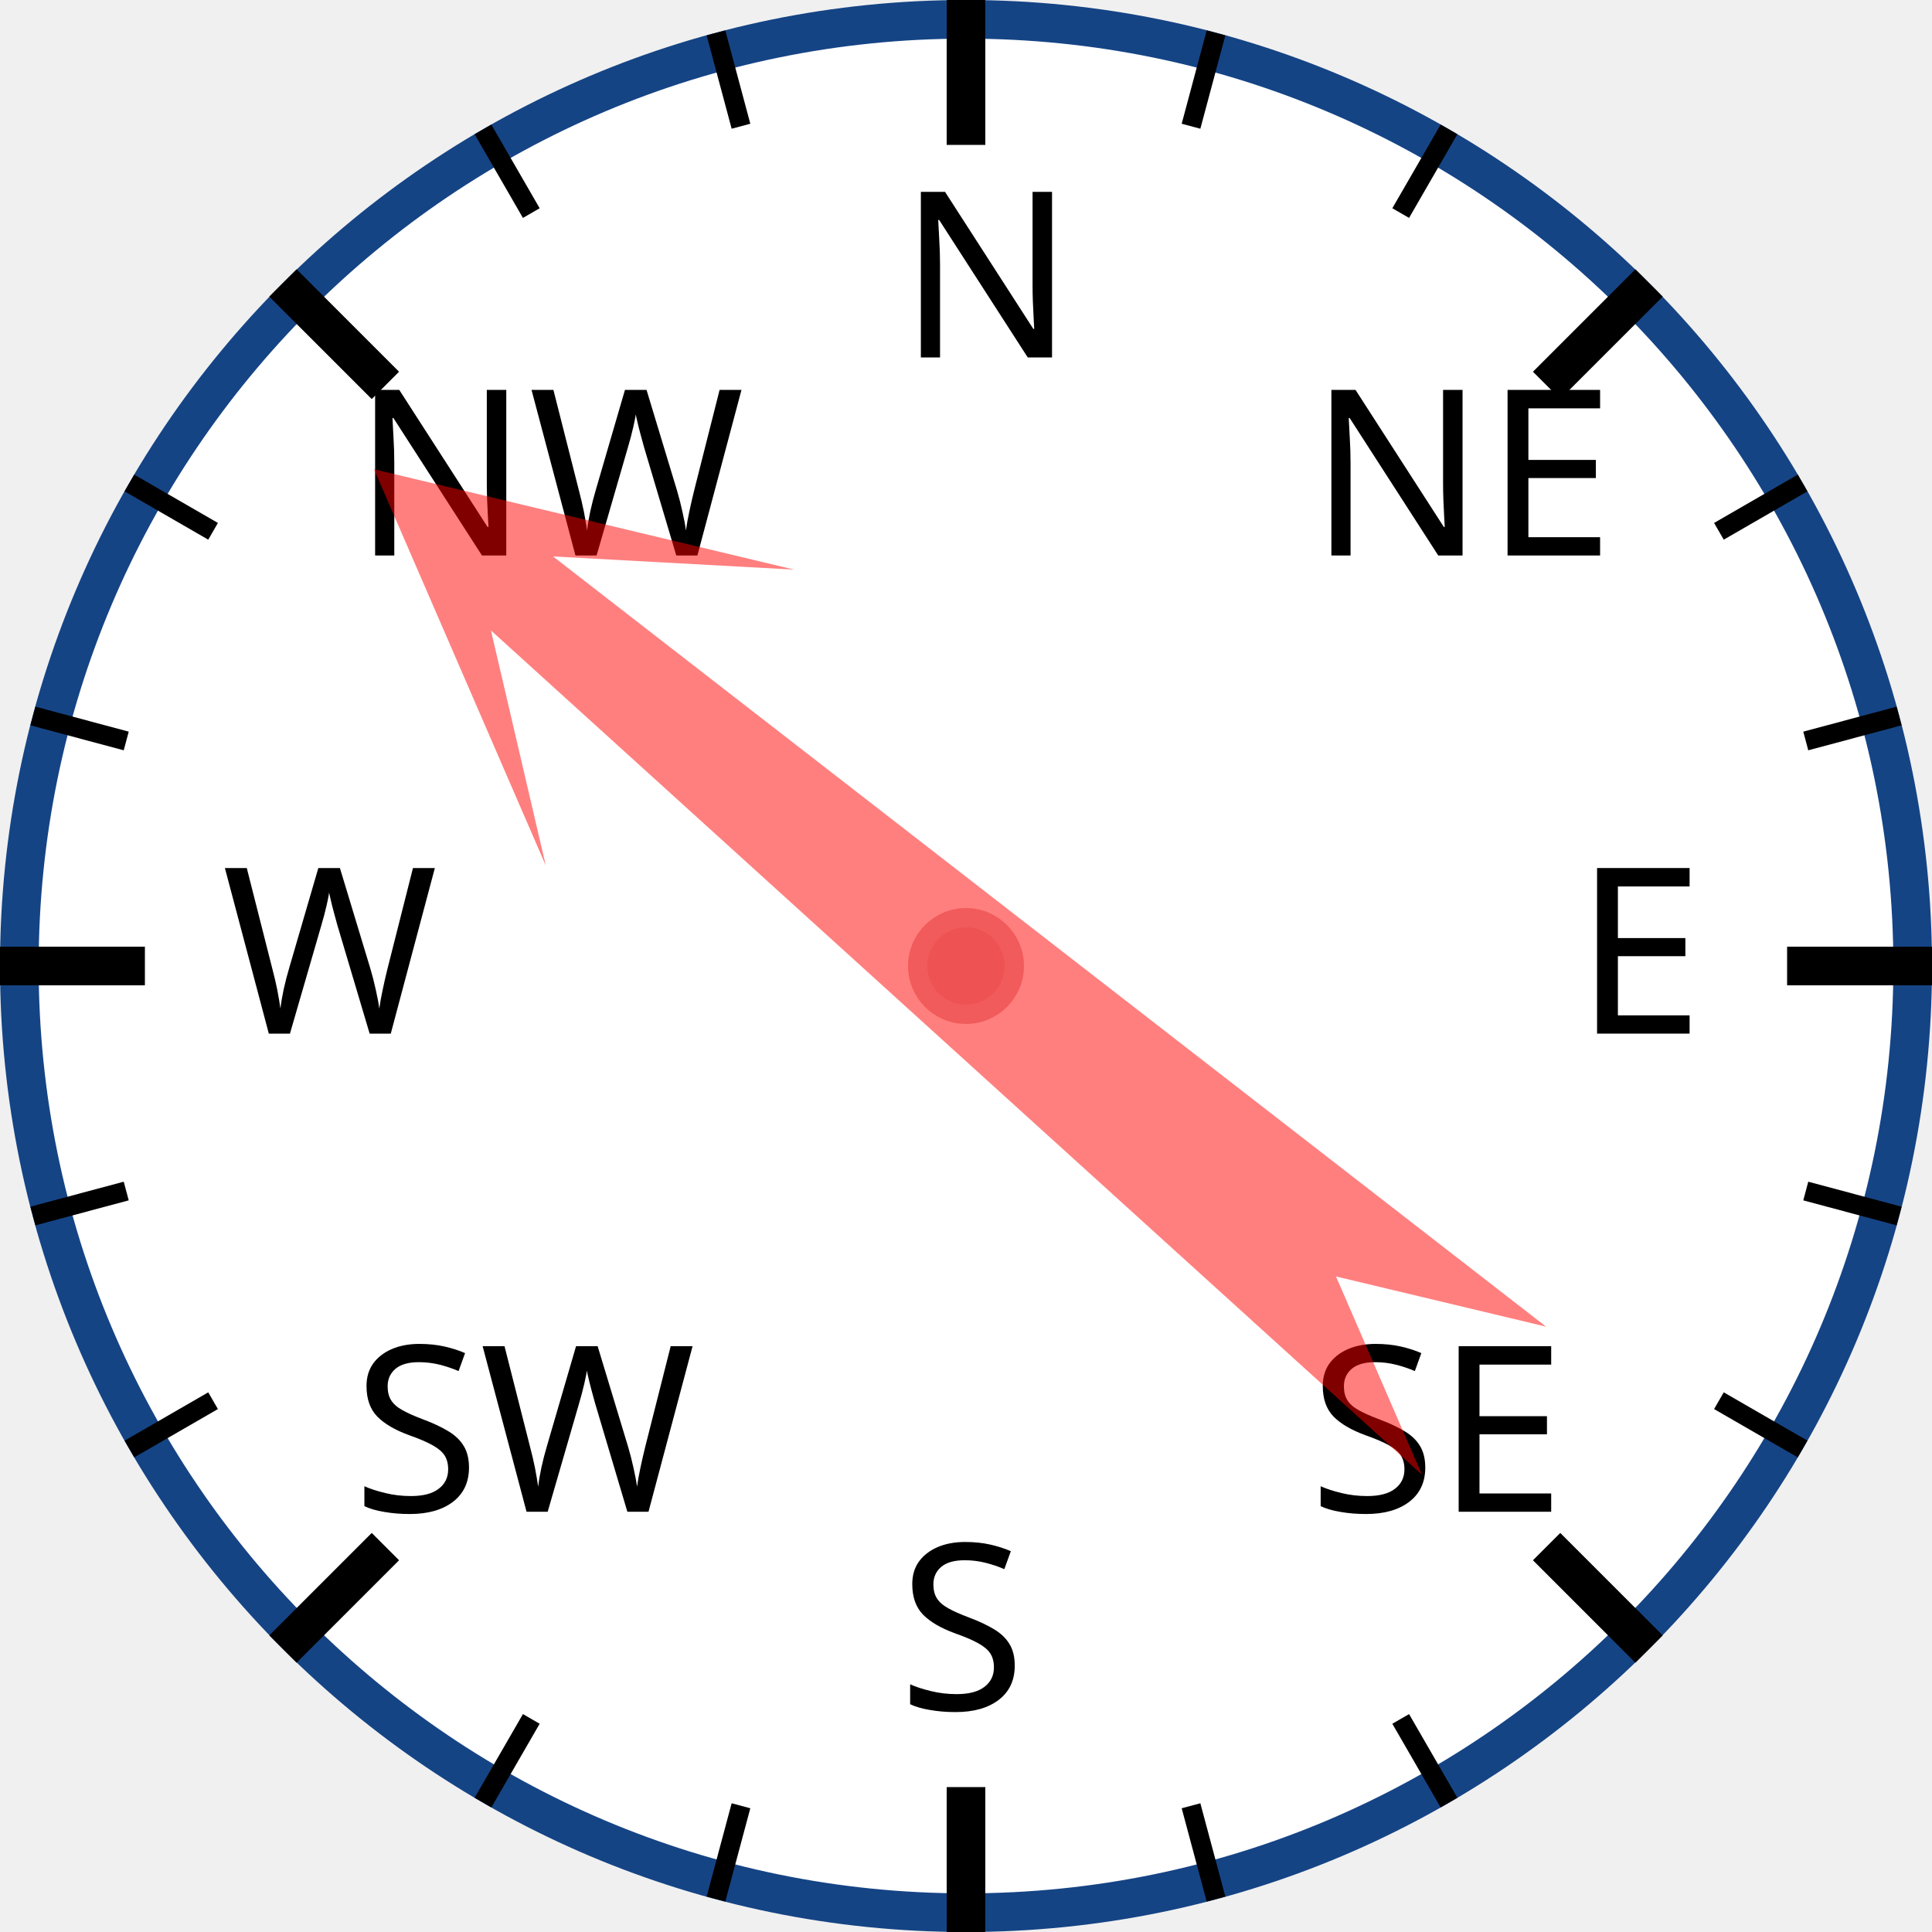
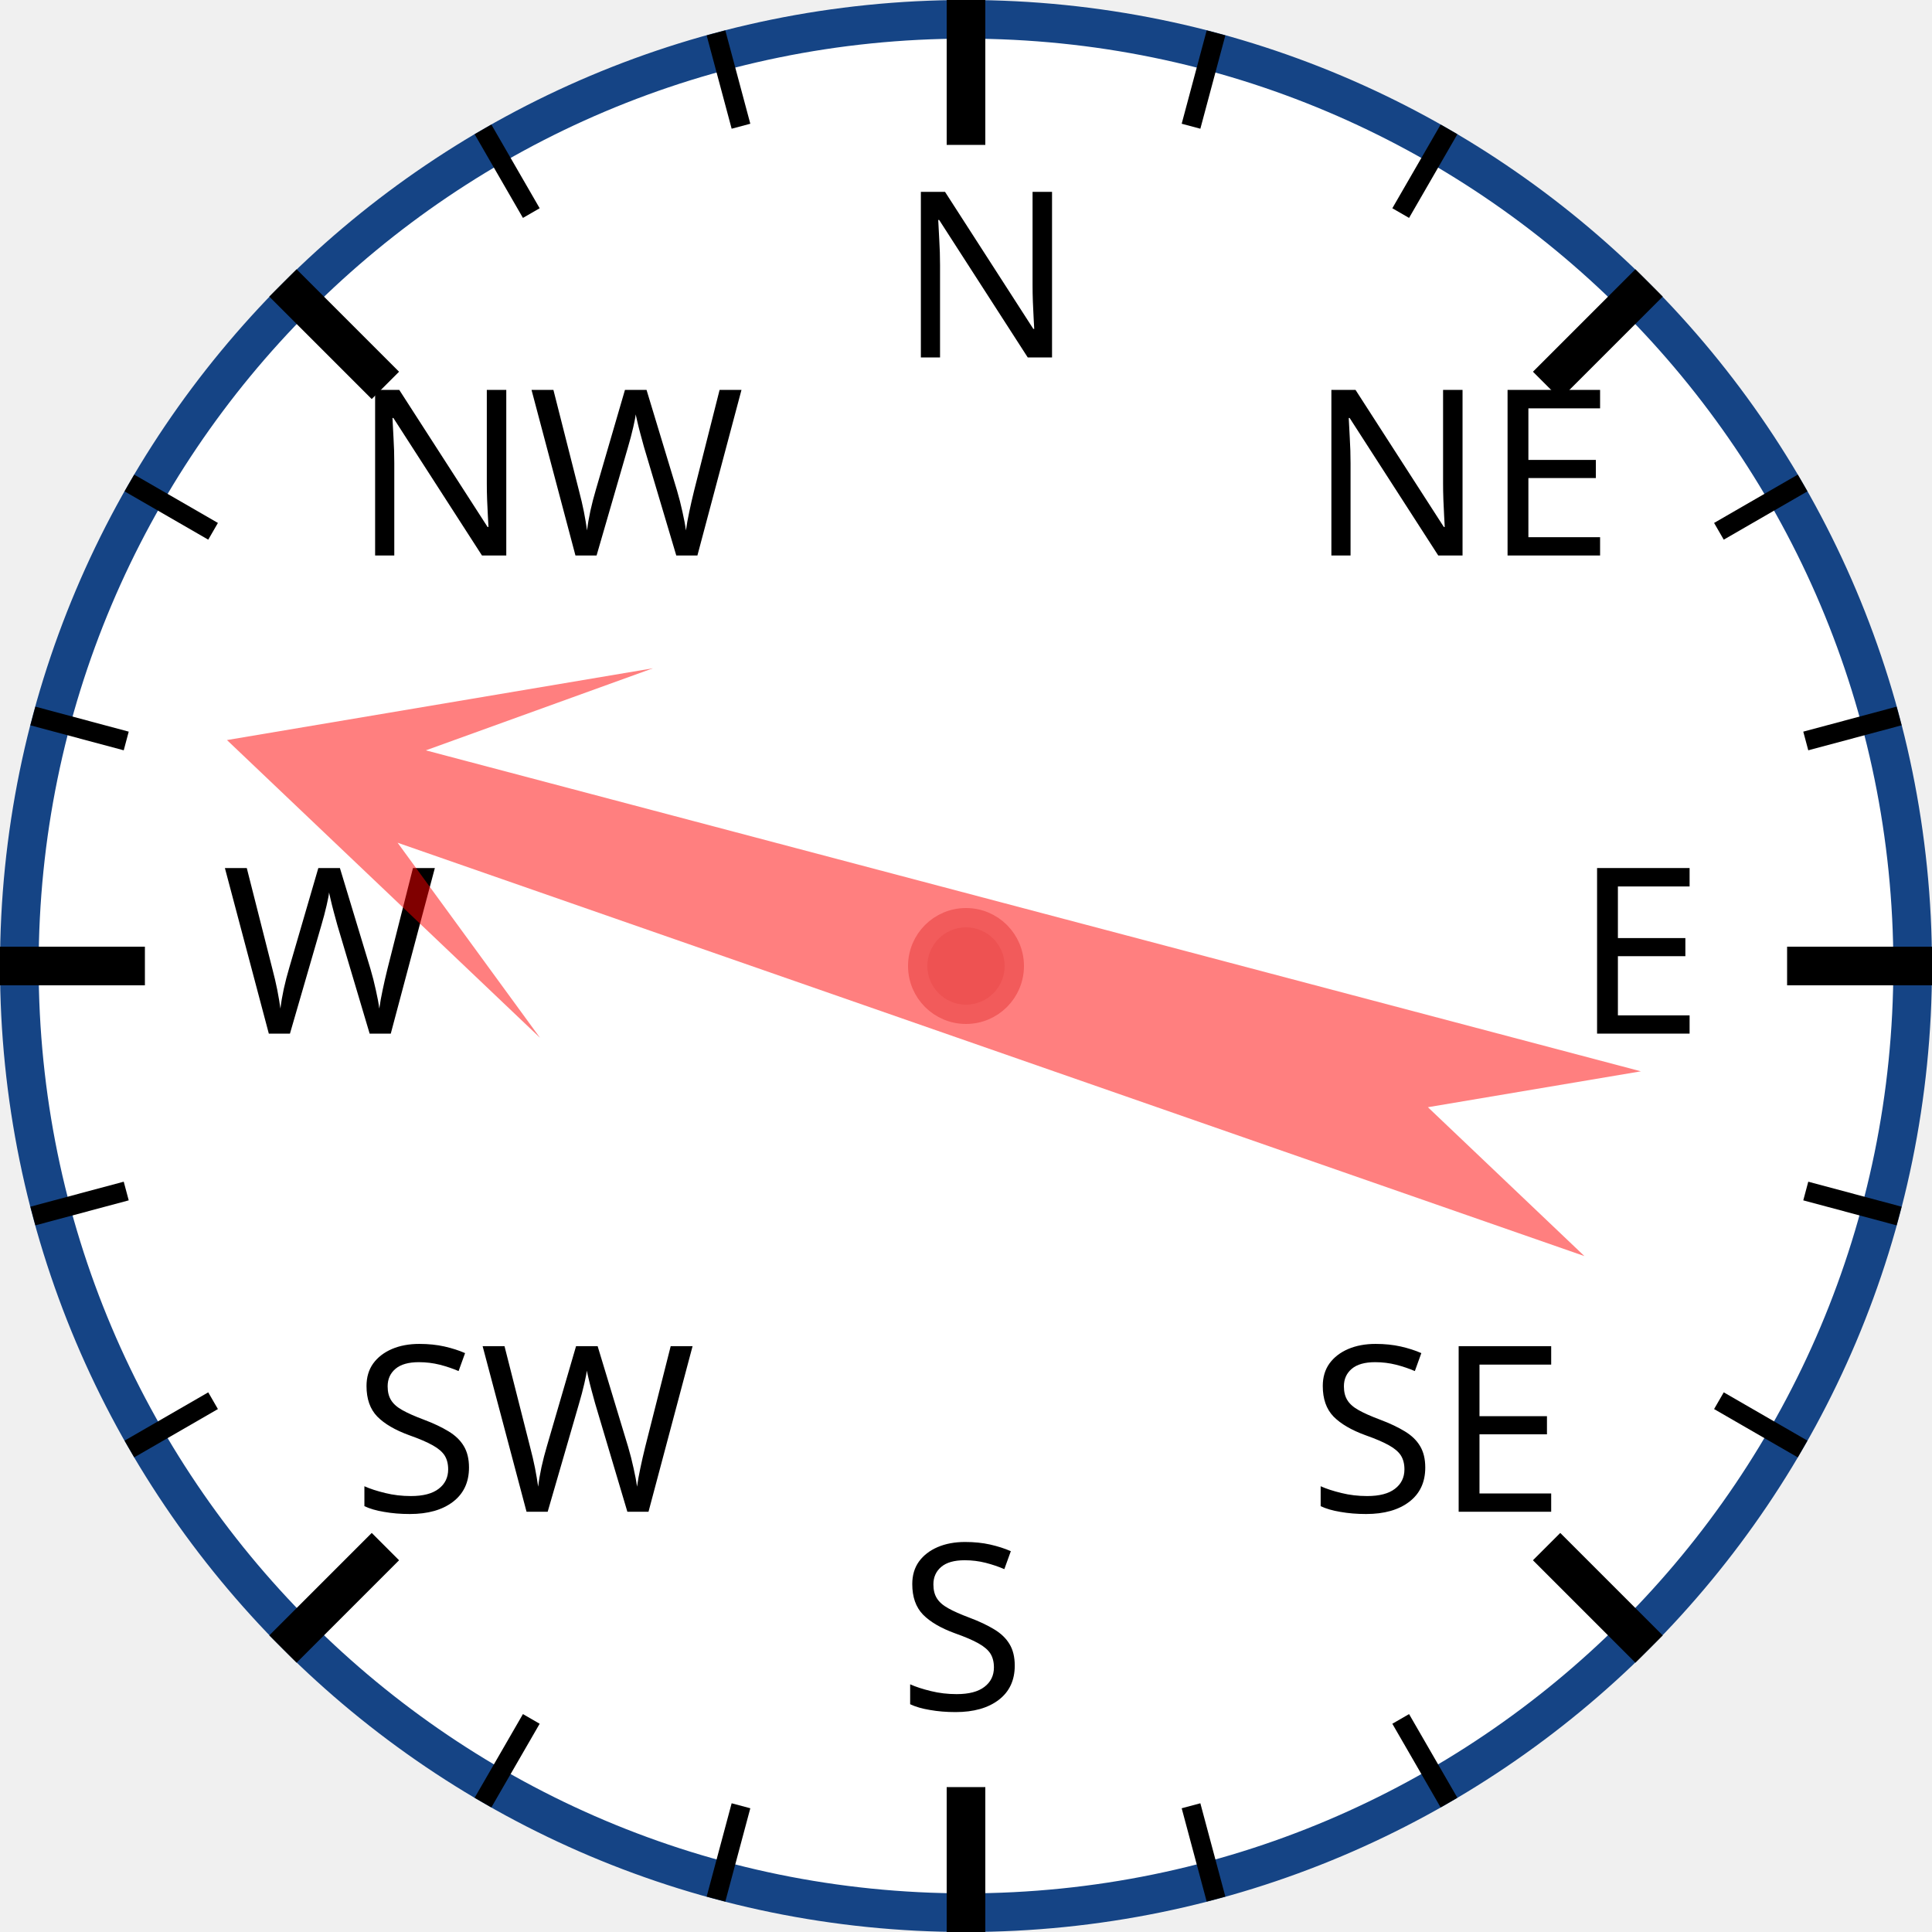
<svg xmlns="http://www.w3.org/2000/svg" width="120px" height="120px" viewBox="0 0 200 200">
  <circle cx="100" cy="100" r="98" style="fill: white; stroke: #154485; stroke-width: 4;" />
  <text x="93.0" y="37.0" style="font-family: sans-serif; font-size: 18pt;">N</text>
  <line x1="100.0" y1="0.0" x2="100.0" y2="15.0" style="stroke: black; stroke-width: 4;" />
  <line x1="74.118" y1="3.407" x2="76.706" y2="13.067" style="stroke: black; stroke-width: 2;" />
  <line x1="50" y1="13.397" x2="55" y2="22.058" style="stroke: black; stroke-width: 2;" />
  <text x="36.503" y="57.503" style="font-family: sans-serif; font-size: 18pt;">NW</text>
  <line x1="29.289" y1="29.289" x2="39.896" y2="39.896" style="stroke: black; stroke-width: 4;" />
  <line x1="13.397" y1="50" x2="22.058" y2="55" style="stroke: black; stroke-width: 2;" />
  <line x1="3.407" y1="74.118" x2="13.067" y2="76.706" style="stroke: black; stroke-width: 2;" />
  <text x="23.0" y="107.0" style="font-family: sans-serif; font-size: 18pt;">W</text>
  <line x1="0.0" y1="100.0" x2="15.0" y2="100.0" style="stroke: black; stroke-width: 4;" />
  <line x1="3.407" y1="125.882" x2="13.067" y2="123.294" style="stroke: black; stroke-width: 2;" />
  <line x1="13.397" y1="150" x2="22.058" y2="145" style="stroke: black; stroke-width: 2;" />
  <text x="36.503" y="156.497" style="font-family: sans-serif; font-size: 18pt;">SW</text>
  <line x1="29.289" y1="170.711" x2="39.896" y2="160.104" style="stroke: black; stroke-width: 4;" />
  <line x1="50" y1="186.603" x2="55" y2="177.942" style="stroke: black; stroke-width: 2;" />
  <line x1="74.118" y1="196.593" x2="76.706" y2="186.933" style="stroke: black; stroke-width: 2;" />
  <text x="93" y="177.0" style="font-family: sans-serif; font-size: 18pt;">S</text>
  <line x1="100" y1="200.0" x2="100" y2="185.0" style="stroke: black; stroke-width: 4;" />
  <line x1="125.882" y1="196.593" x2="123.294" y2="186.933" style="stroke: black; stroke-width: 2;" />
  <line x1="150.0" y1="186.603" x2="145.0" y2="177.942" style="stroke: black; stroke-width: 2;" />
  <text x="135.497" y="156.497" style="font-family: sans-serif; font-size: 18pt;">SE</text>
  <line x1="170.711" y1="170.711" x2="160.104" y2="160.104" style="stroke: black; stroke-width: 4;" />
  <line x1="186.603" y1="150" x2="177.942" y2="145" style="stroke: black; stroke-width: 2;" />
  <line x1="196.593" y1="125.882" x2="186.933" y2="123.294" style="stroke: black; stroke-width: 2;" />
  <text x="163.0" y="107" style="font-family: sans-serif; font-size: 18pt;">E</text>
  <line x1="200.0" y1="100" x2="185.0" y2="100" style="stroke: black; stroke-width: 4;" />
  <line x1="196.593" y1="74.118" x2="186.933" y2="76.706" style="stroke: black; stroke-width: 2;" />
  <line x1="186.603" y1="50" x2="177.942" y2="55" style="stroke: black; stroke-width: 2;" />
  <text x="135.497" y="57.503" style="font-family: sans-serif; font-size: 18pt;">NE</text>
  <line x1="170.711" y1="29.289" x2="160.104" y2="39.896" style="stroke: black; stroke-width: 4;" />
  <line x1="150" y1="13.397" x2="145" y2="22.058" style="stroke: black; stroke-width: 2;" />
  <line x1="125.882" y1="3.407" x2="123.294" y2="13.067" style="stroke: black; stroke-width: 2;" />
-   <polygon points="100 20 120 60 105 40 110 170 100 150 90 170 95 40 80 60" style="fill: red; fill-opacity: 0.5;" transform="rotate(310,100,100)" />
+   <polygon points="100 20 120 60 105 40 110 170 100 150 90 170 95 40 80 60" style="fill: red; fill-opacity: 0.5;" transform="rotate(287,100,100)" />
  <circle cx="100" cy="100" r="5" style="fill: #EE5252; stroke: #F25B5B; stroke-width: 2;" />
</svg>
